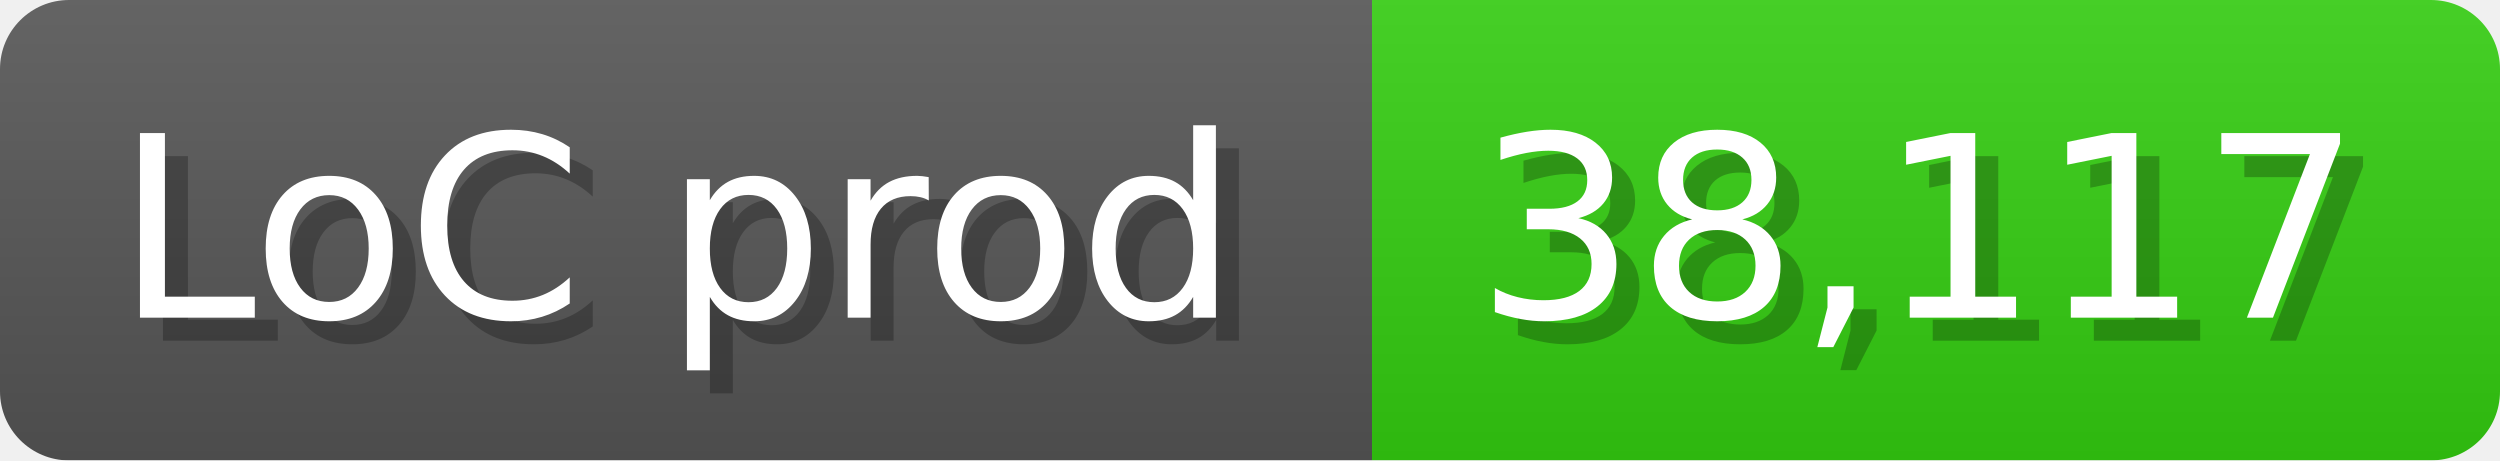
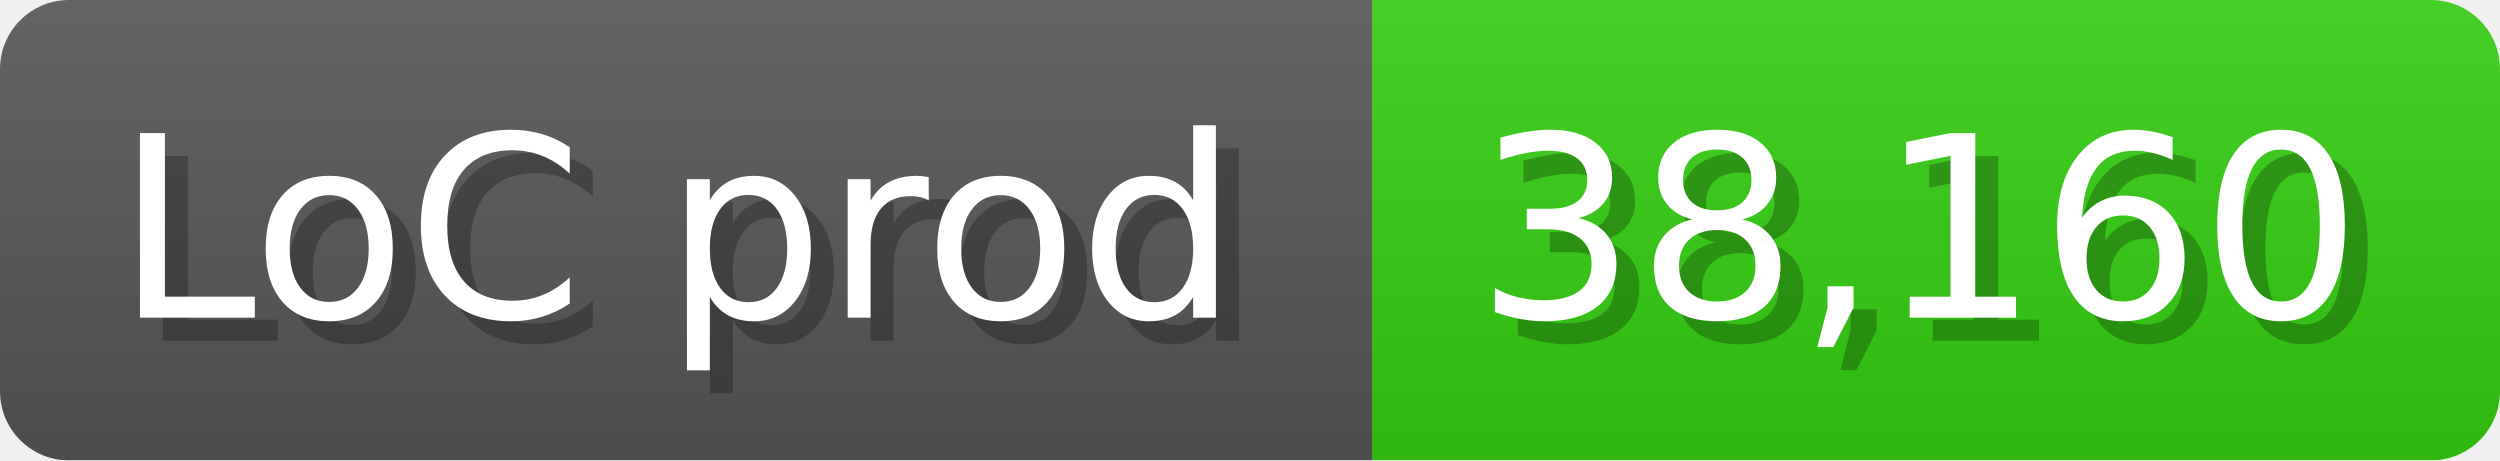
<svg xmlns="http://www.w3.org/2000/svg" width="108.6" height="20" viewBox="0 0 1086 200">
  <linearGradient id="a" x2="0" y2="100%">
    <stop offset="0" stop-opacity=".1" stop-color="#EEE" />
    <stop offset="1" stop-opacity=".1" />
  </linearGradient>
  <mask id="m">
    <rect width="1086" height="200" rx="30" fill="#FFF" />
  </mask>
  <g mask="url(#m)">
    <rect width="596" height="200" fill="#555" />
    <rect width="490" height="200" fill="#3C1" x="596" />
    <rect width="1086" height="200" fill="url(#a)" />
  </g>
  <g fill="#fff" text-anchor="start" font-family="Verdana,DejaVu Sans,sans-serif" font-size="110">
    <text x="60" y="148" textLength="496" fill="#000" opacity="0.25">LoC prod</text>
    <text x="50" y="138" textLength="496">LoC prod</text>
-     <text x="651" y="148" textLength="390" fill="#000" opacity="0.25">38,117</text>
-     <text x="641" y="138" textLength="390">38,117</text>
+     <text x="651" y="148" textLength="390" fill="#000" opacity="0.25">38,160</text>
+     <text x="641" y="138" textLength="390">38,160</text>
  </g>
</svg>
